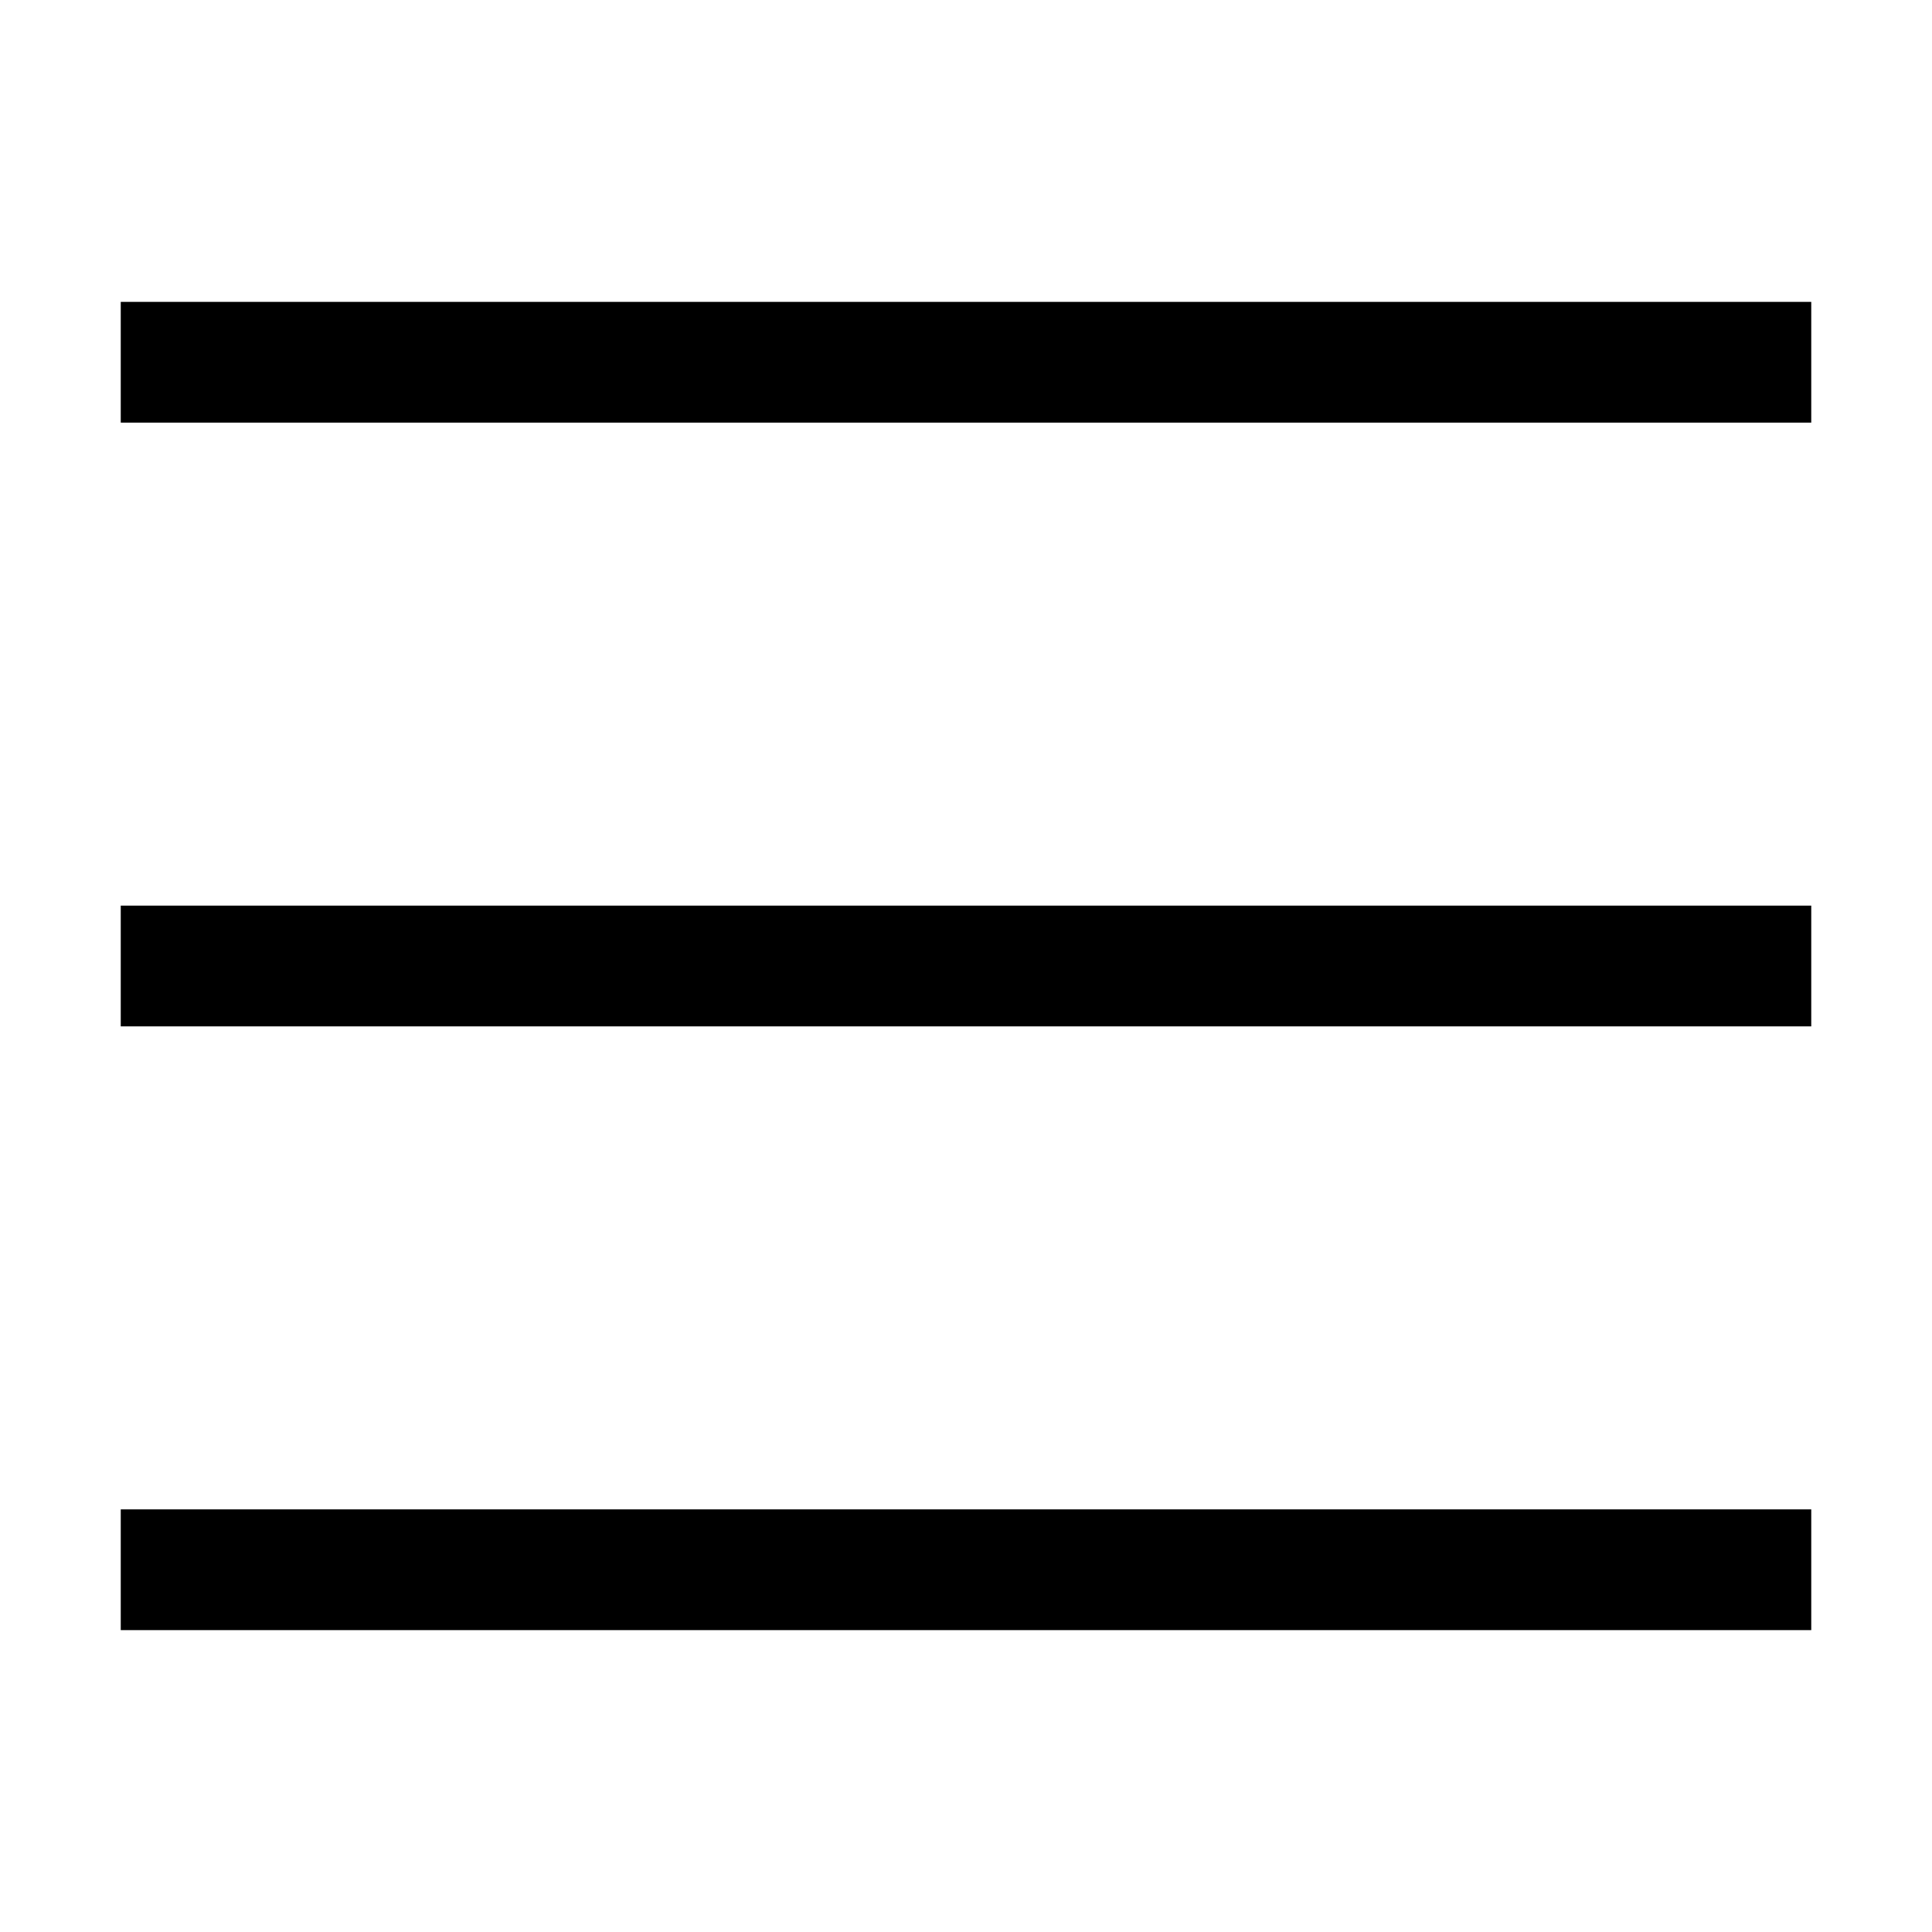
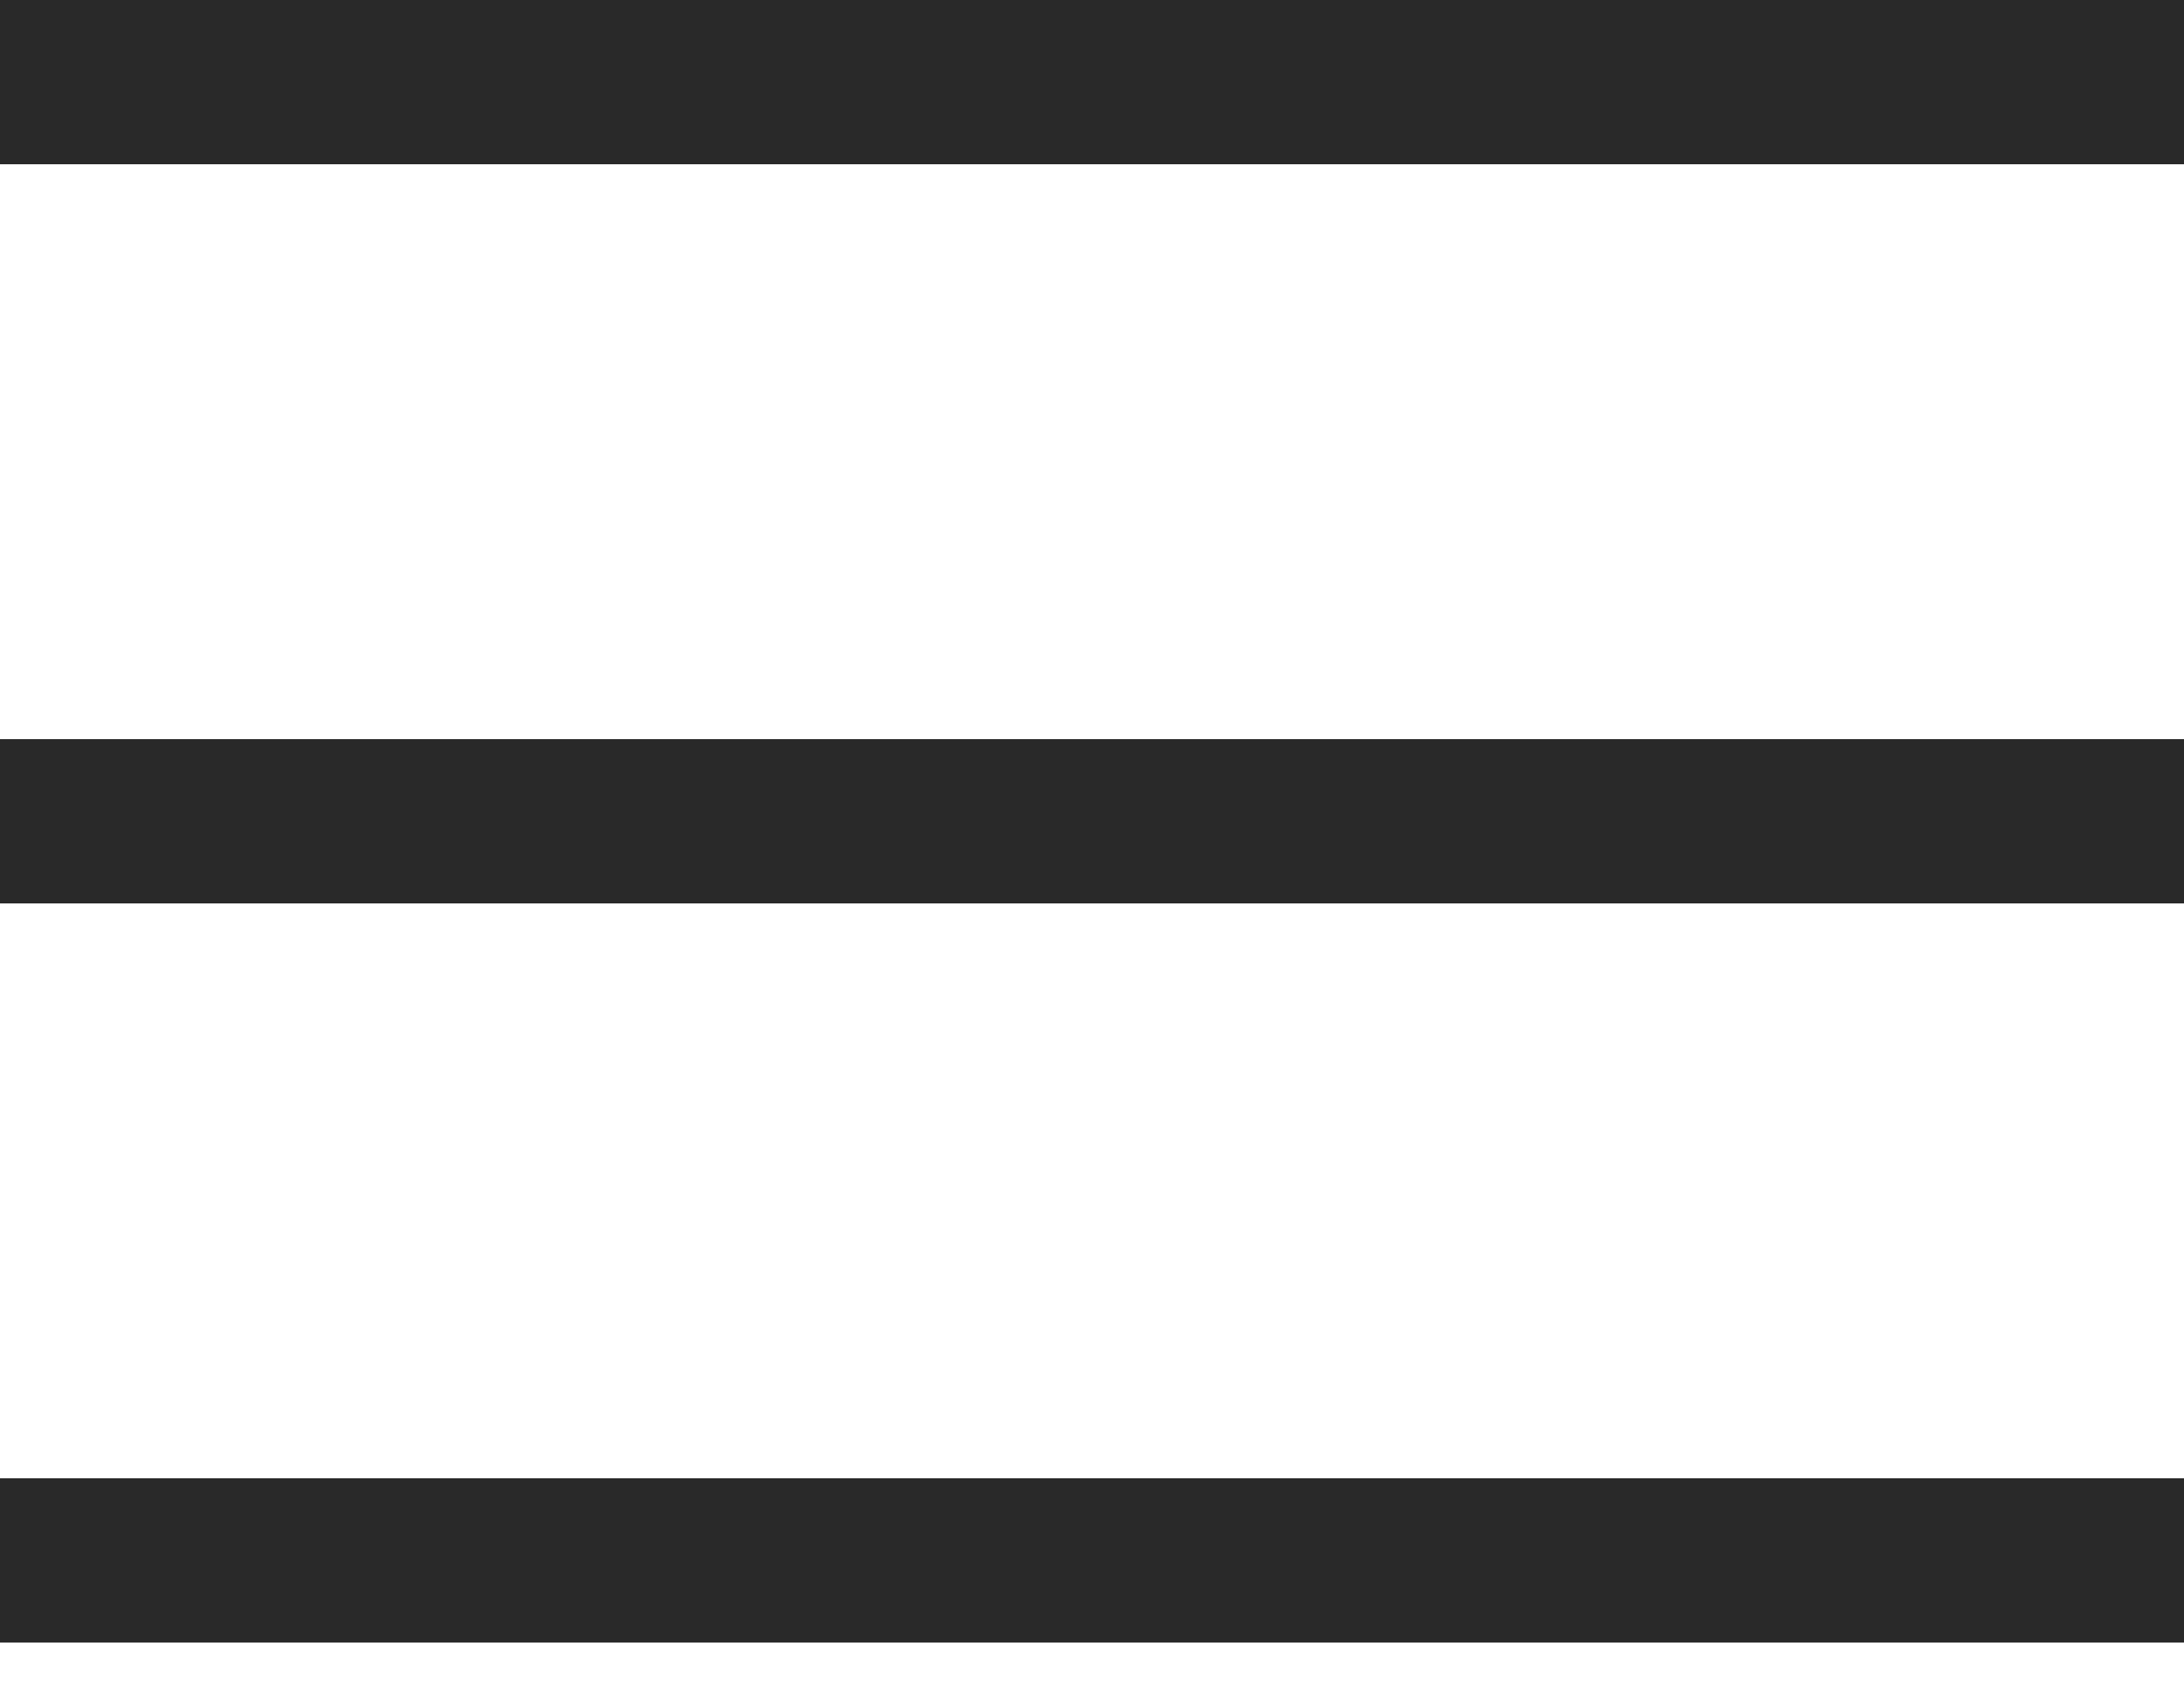
- <svg xmlns="http://www.w3.org/2000/svg" width="1200pt" height="1200pt" version="1.1" viewBox="0 0 1200 1200">
-   <path d="m75 937.5h1050v75h-1050zm0-750v75h1050v-75zm0 450h1050v-75h-1050z" />
+ <svg xmlns="http://www.w3.org/2000/svg" width="52" height="40" viewBox="0 0 52 40" fill="none">
+   <path d="M52 0H0V3.91H52V0Z" fill="#292929" />
+   <path d="M52 17.596H0V21.507H52V17.596Z" fill="#292929" />
+   <path d="M52 35.193H0V39.103H52V35.193Z" fill="#292929" />
</svg>
